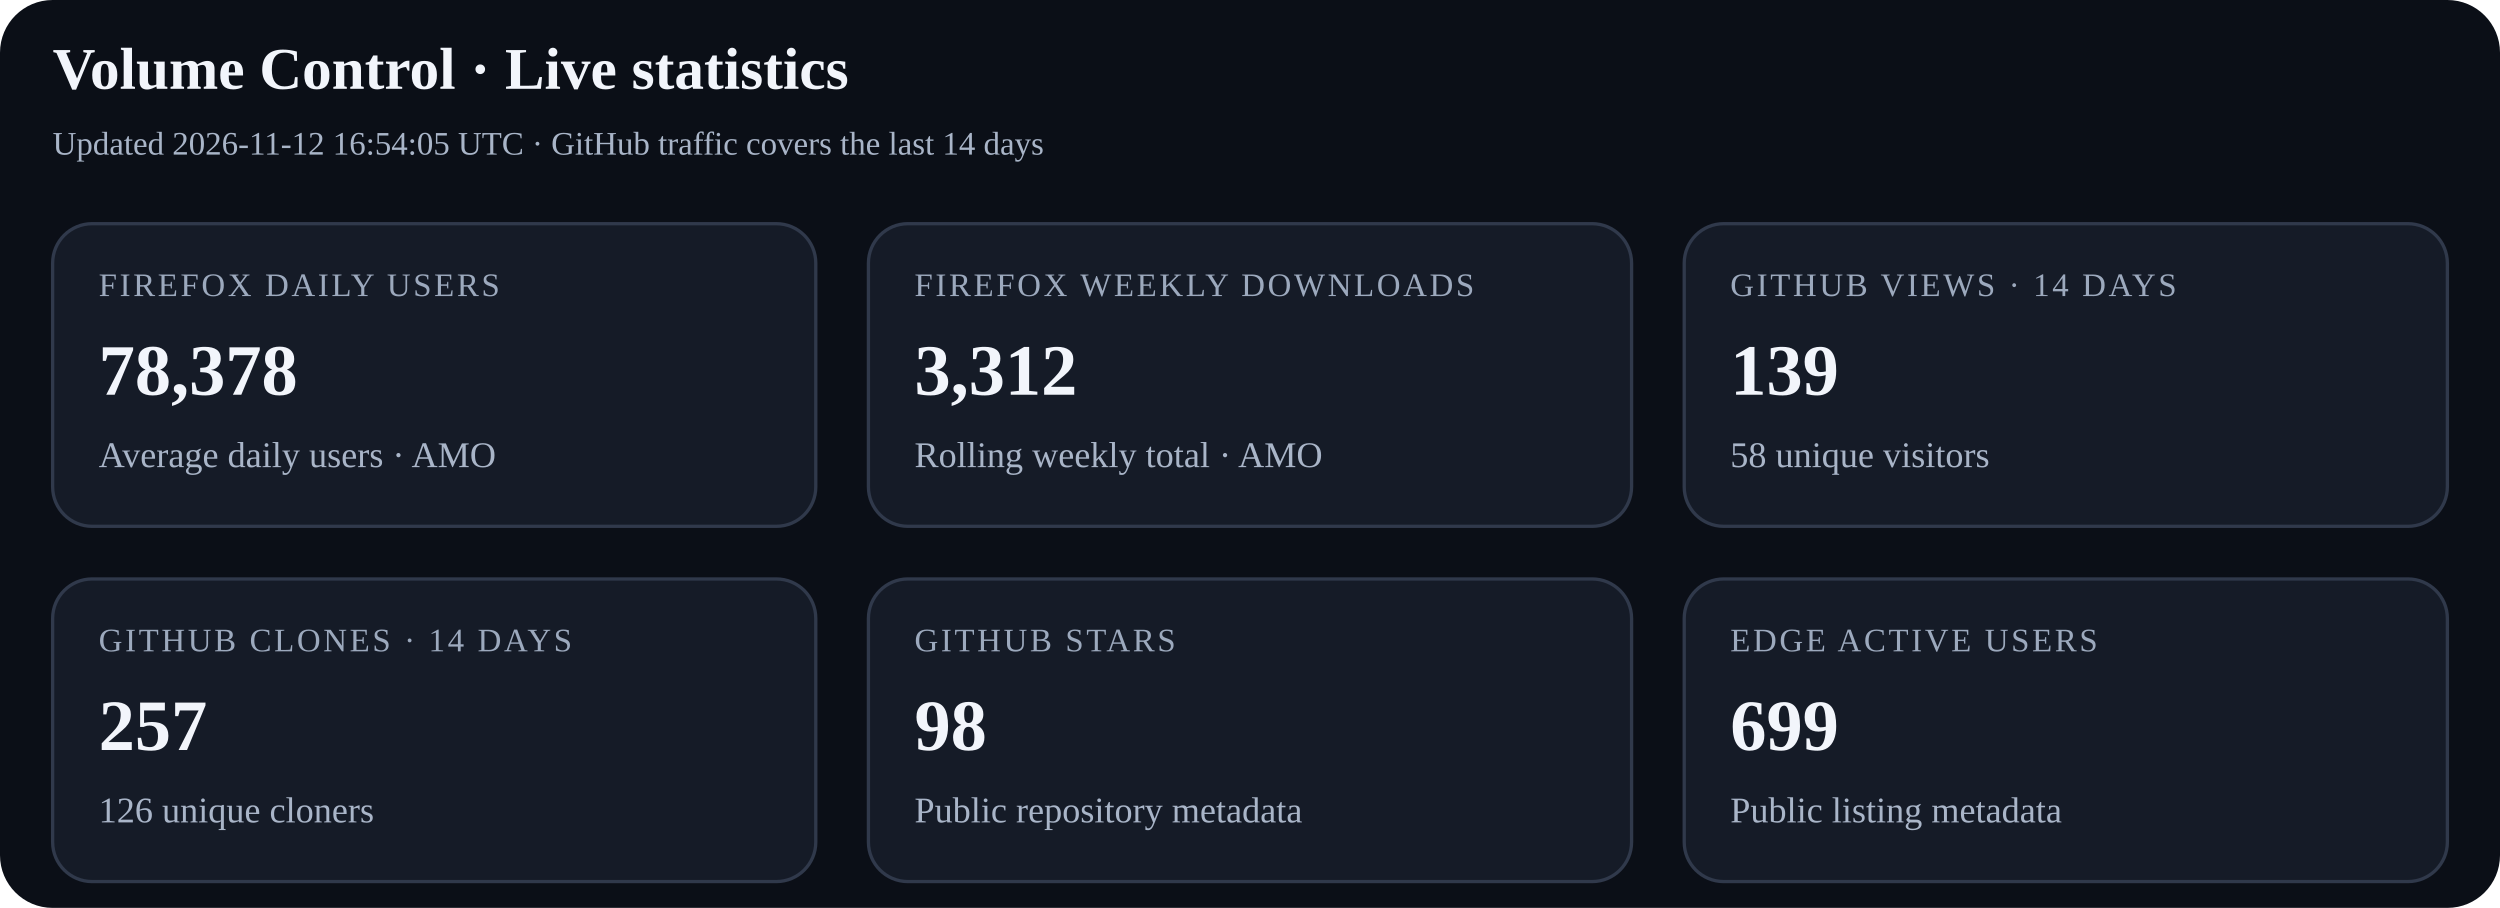
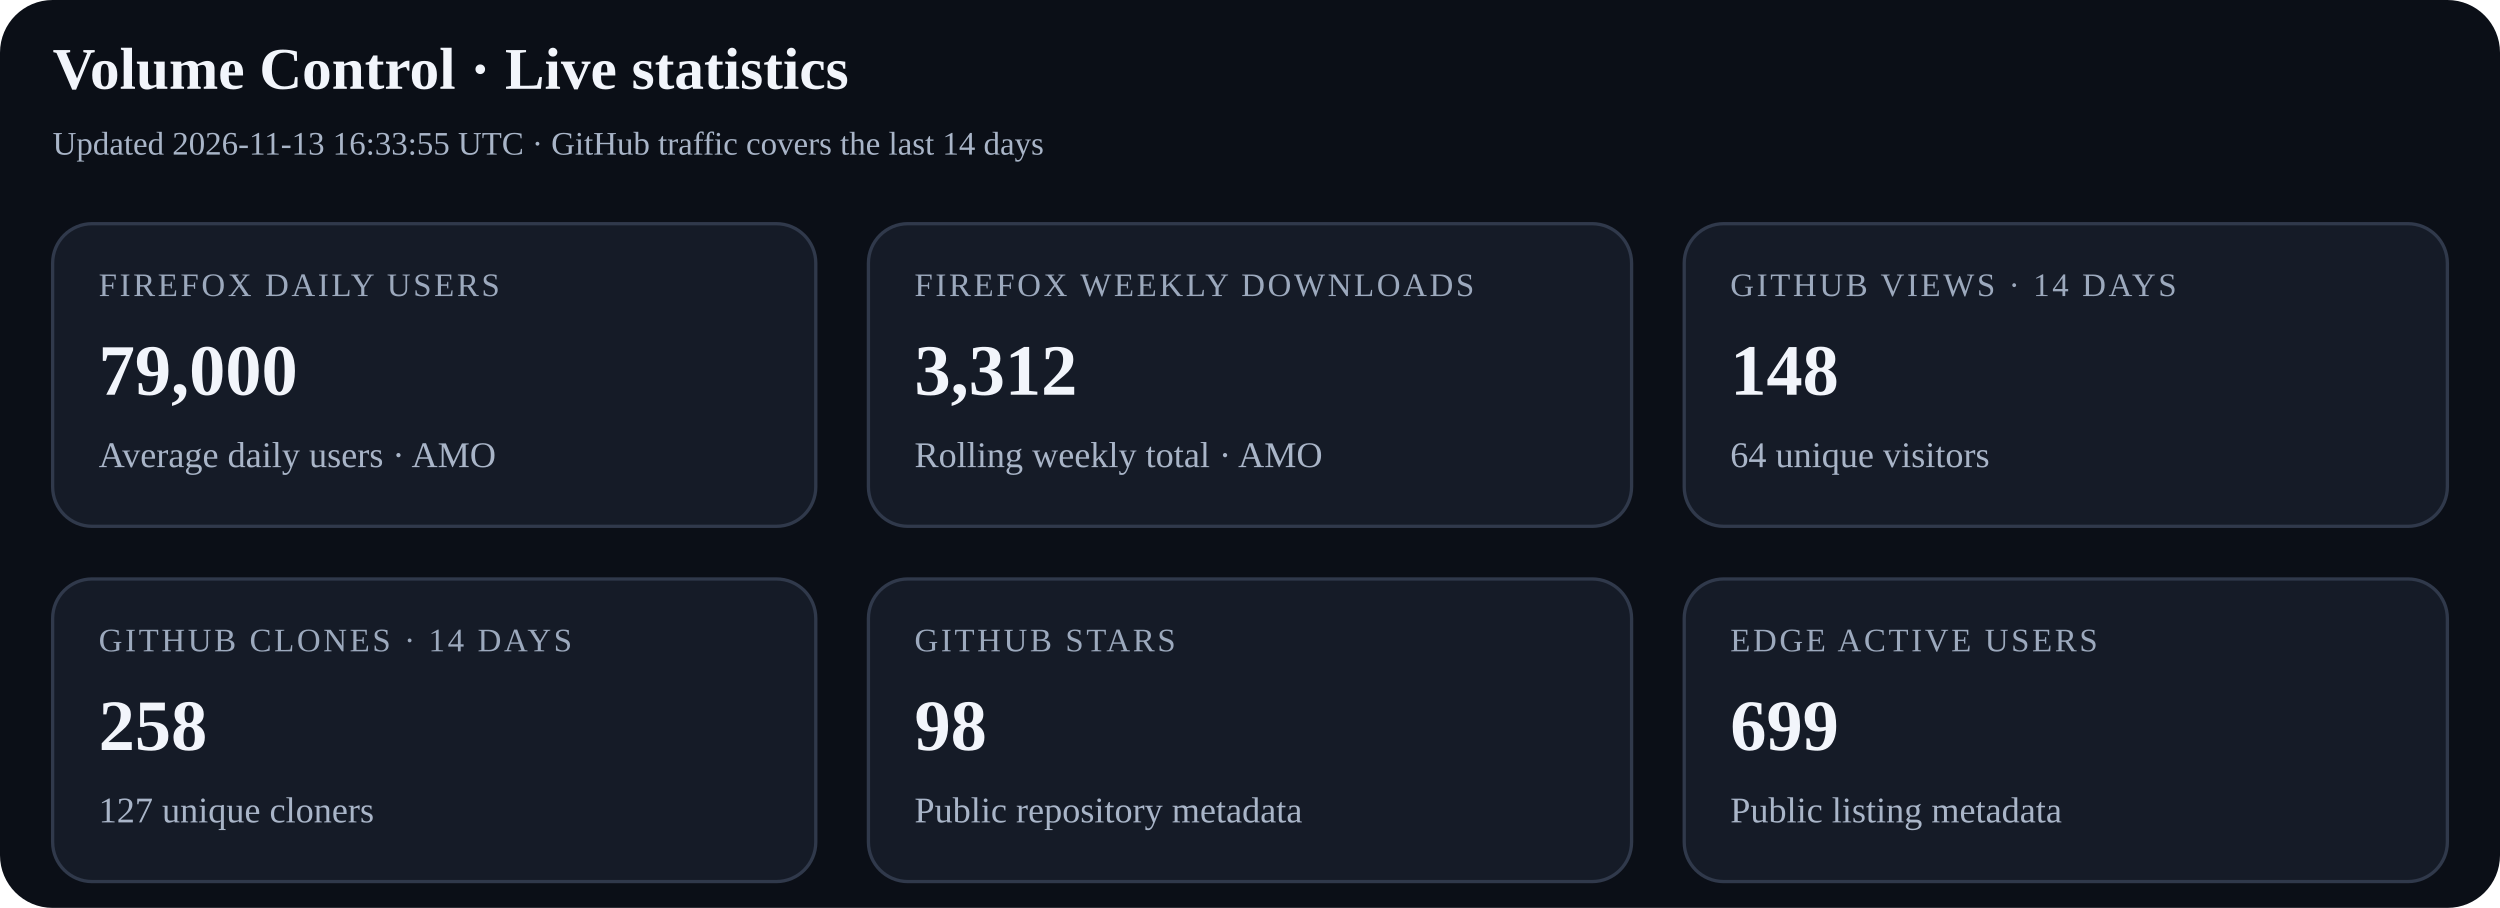
<svg xmlns="http://www.w3.org/2000/svg" width="760" height="276" viewBox="0 0 760 276" role="img" aria-labelledby="title desc">
  <rect width="100%" height="100%" rx="16" fill="#0b0f17" />
  <text x="16" y="27" font-size="18" font-weight="700" fill="#f2f5fb">Volume Control · Live statistics</text>
-   <text x="16" y="47" font-size="10" fill="#a9b5c8">Updated 2026-11-12 16:54:05 UTC · GitHub traffic covers the last 14 days</text>
+   <text x="16" y="47" font-size="10" fill="#a9b5c8">Updated 2026-11-13 16:33:55 UTC · GitHub traffic covers the last 14 days</text>
  <g>
    <rect x="16" y="68" width="232" height="92" rx="12" fill="#151b27" stroke="#30394b" />
    <text x="30" y="90" font-size="10" letter-spacing="0.8" fill="#9ca9bd">FIREFOX DAILY USERS</text>
-     <text x="30" y="120" font-size="22" font-weight="700" fill="#f2f5fb">78,378</text>
+     <text x="30" y="120" font-size="22" font-weight="700" fill="#f2f5fb">79,000</text>
    <text x="30" y="142" font-size="11" fill="#a9b5c8">Average daily users · AMO</text>
  </g>
  <g>
    <rect x="264" y="68" width="232" height="92" rx="12" fill="#151b27" stroke="#30394b" />
    <text x="278" y="90" font-size="10" letter-spacing="0.8" fill="#9ca9bd">FIREFOX WEEKLY DOWNLOADS</text>
    <text x="278" y="120" font-size="22" font-weight="700" fill="#f2f5fb">3,312</text>
    <text x="278" y="142" font-size="11" fill="#a9b5c8">Rolling weekly total · AMO</text>
  </g>
  <g>
    <rect x="512" y="68" width="232" height="92" rx="12" fill="#151b27" stroke="#30394b" />
    <text x="526" y="90" font-size="10" letter-spacing="0.8" fill="#9ca9bd">GITHUB VIEWS · 14 DAYS</text>
-     <text x="526" y="120" font-size="22" font-weight="700" fill="#f2f5fb">139</text>
-     <text x="526" y="142" font-size="11" fill="#a9b5c8">58 unique visitors</text>
+     <text x="526" y="120" font-size="22" font-weight="700" fill="#f2f5fb">148</text>
+     <text x="526" y="142" font-size="11" fill="#a9b5c8">64 unique visitors</text>
  </g>
  <g>
    <rect x="16" y="176" width="232" height="92" rx="12" fill="#151b27" stroke="#30394b" />
    <text x="30" y="198" font-size="10" letter-spacing="0.8" fill="#9ca9bd">GITHUB CLONES · 14 DAYS</text>
-     <text x="30" y="228" font-size="22" font-weight="700" fill="#f2f5fb">257</text>
-     <text x="30" y="250" font-size="11" fill="#a9b5c8">126 unique cloners</text>
+     <text x="30" y="228" font-size="22" font-weight="700" fill="#f2f5fb">258</text>
+     <text x="30" y="250" font-size="11" fill="#a9b5c8">127 unique cloners</text>
  </g>
  <g>
    <rect x="264" y="176" width="232" height="92" rx="12" fill="#151b27" stroke="#30394b" />
    <text x="278" y="198" font-size="10" letter-spacing="0.8" fill="#9ca9bd">GITHUB STARS</text>
    <text x="278" y="228" font-size="22" font-weight="700" fill="#f2f5fb">98</text>
    <text x="278" y="250" font-size="11" fill="#a9b5c8">Public repository metadata</text>
  </g>
  <g>
    <rect x="512" y="176" width="232" height="92" rx="12" fill="#151b27" stroke="#30394b" />
    <text x="526" y="198" font-size="10" letter-spacing="0.8" fill="#9ca9bd">EDGE ACTIVE USERS</text>
    <text x="526" y="228" font-size="22" font-weight="700" fill="#f2f5fb">699</text>
    <text x="526" y="250" font-size="11" fill="#a9b5c8">Public listing metadata</text>
  </g>
</svg>
